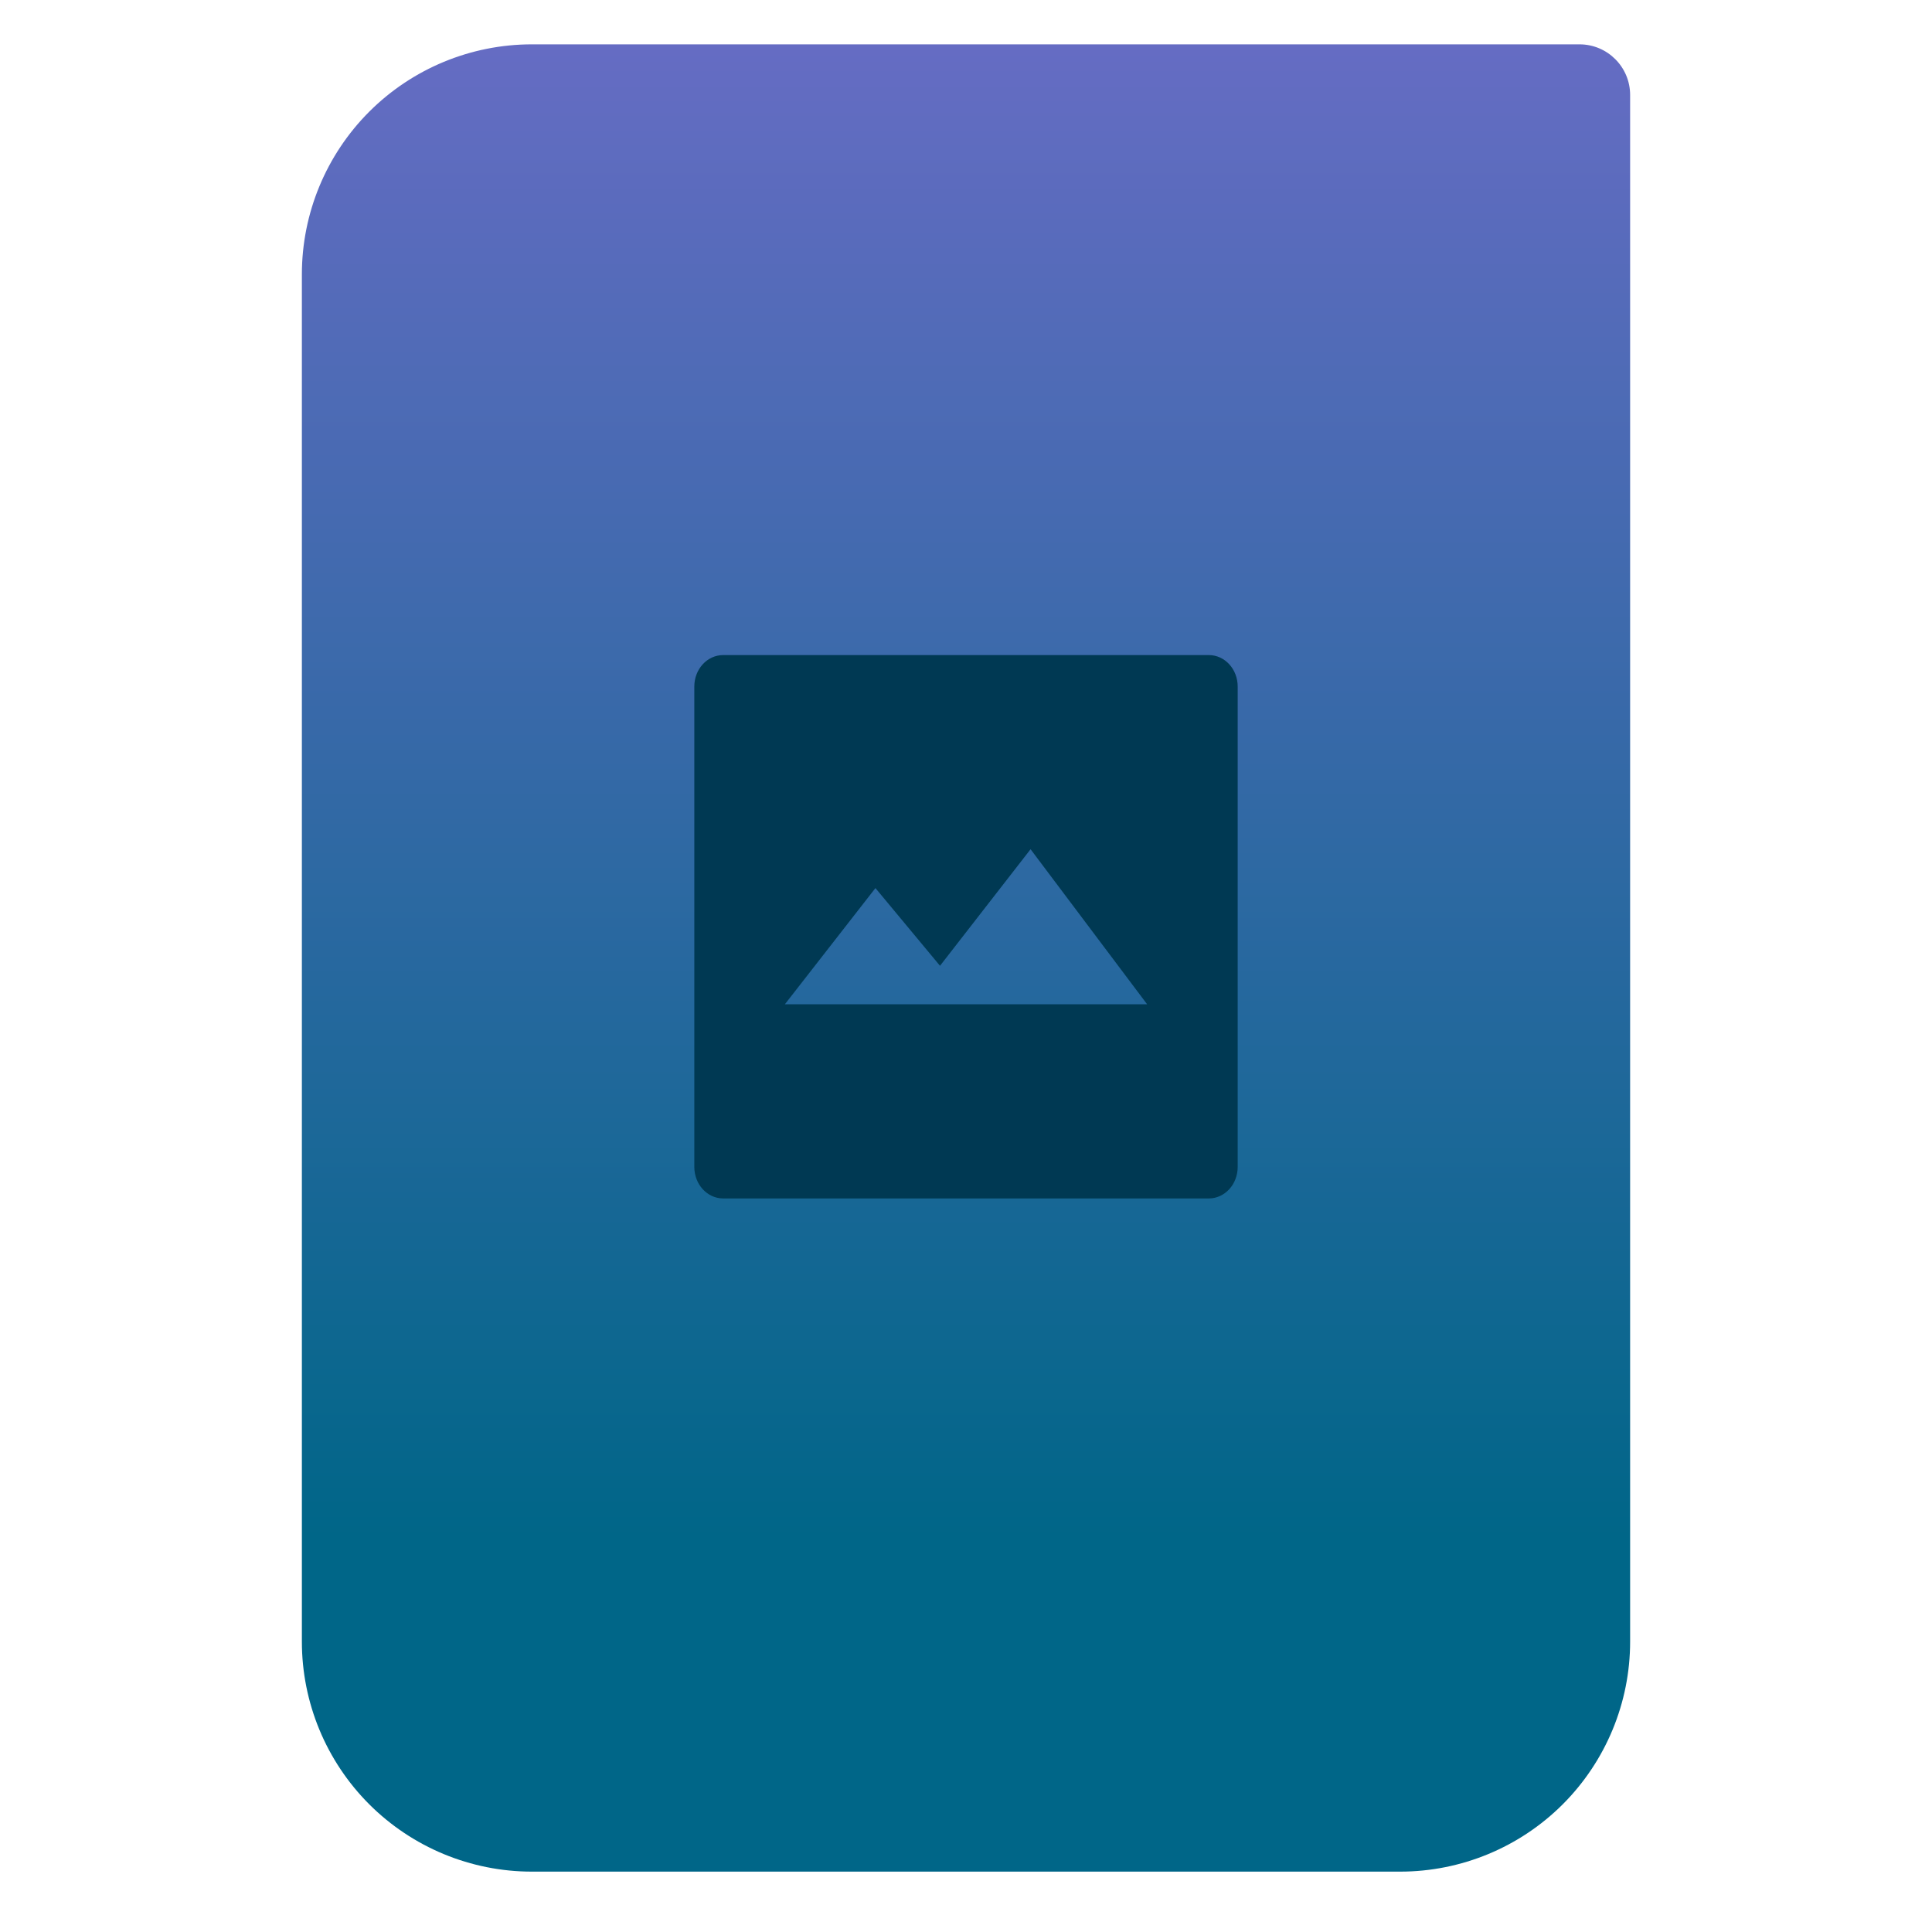
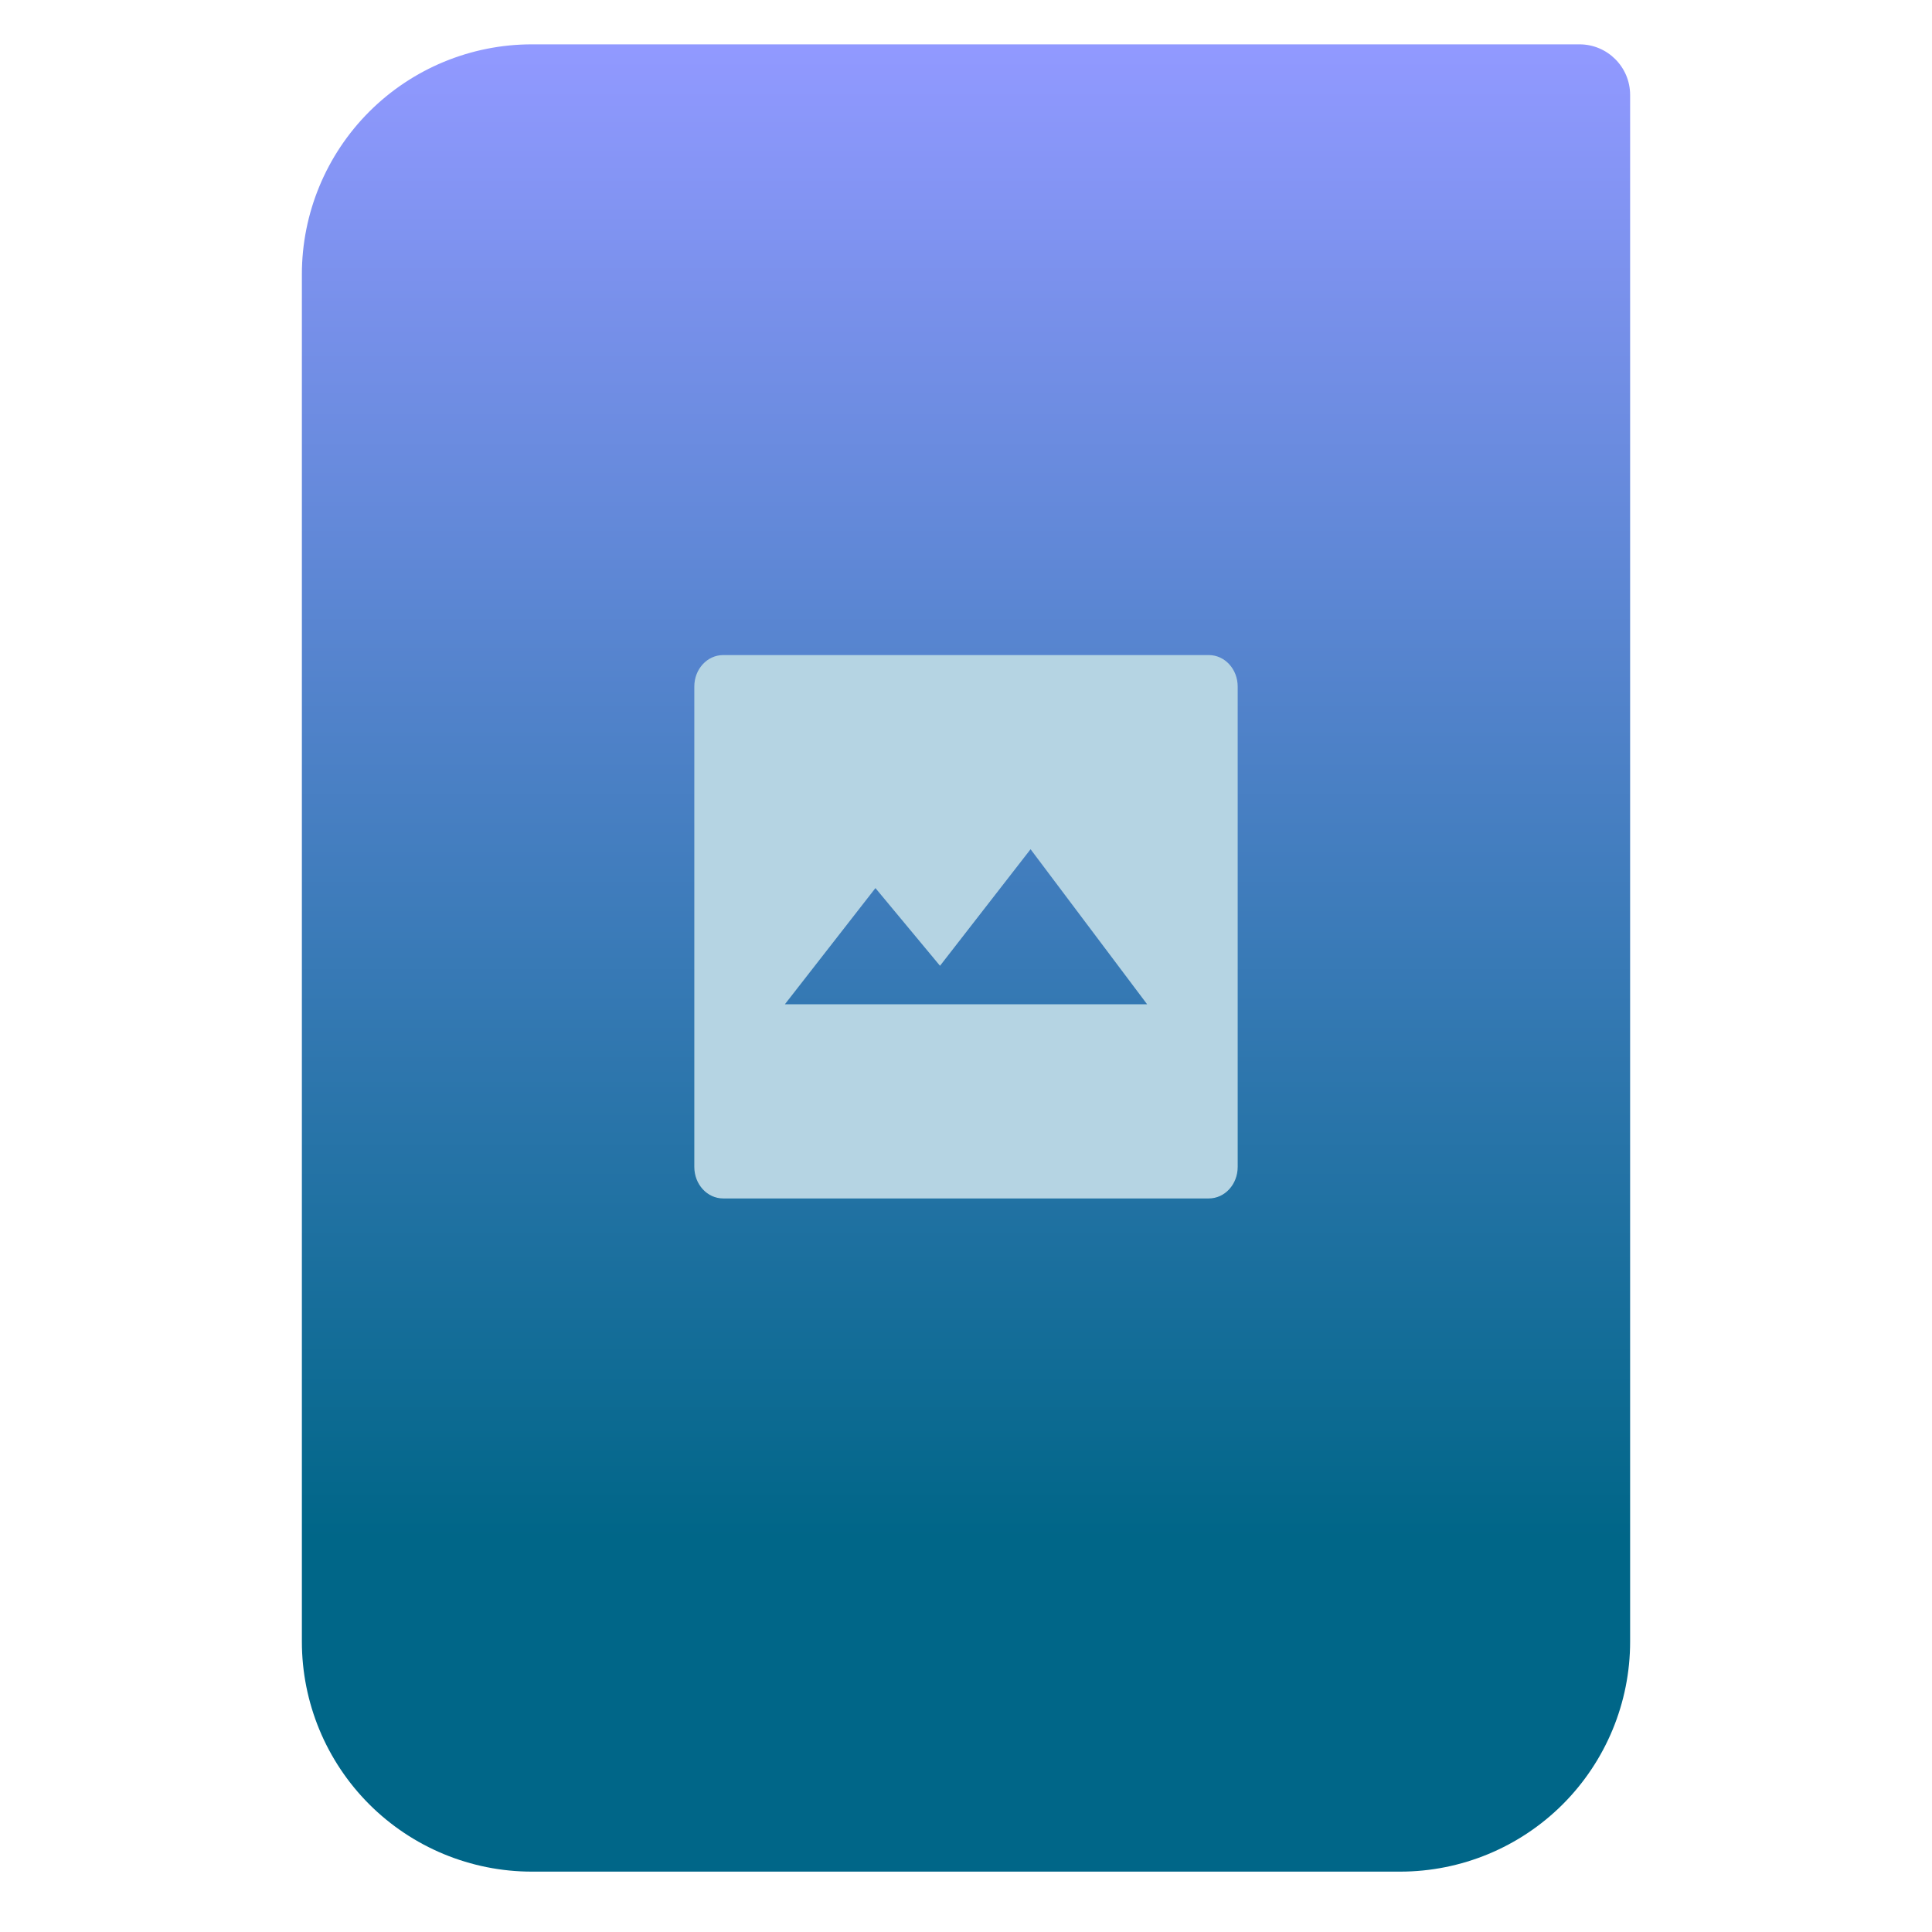
<svg xmlns="http://www.w3.org/2000/svg" style="clip-rule:evenodd;fill-rule:evenodd;stroke-linejoin:round;stroke-miterlimit:2" version="1.1" viewBox="0 0 64 64">
  <path d="m54 3.146c0-0.926-0.751-1.677-1.677-1.677h-34.705c-2.02 0-3.958 0.803-5.387 2.231-1.428 1.429-2.231 3.367-2.231 5.387v45.295c0 2.02 0.803 3.958 2.231 5.387 1.429 1.428 3.367 2.231 5.387 2.231h28.764c2.02 0 3.958-0.803 5.387-2.231 1.428-1.429 2.231-3.367 2.231-5.387v-51.236z" style="fill:url(#_Linear1)" />
-   <path d="m23.957 21.7c-0.53 0-0.957 0.465-0.957 1.043v15.912c0 0.579 0.427 1.045 0.957 1.045h16.086c0.53 0 0.957-0.466 0.957-1.045v-15.912c0-0.578-0.427-1.043-0.957-1.043h-16.086zm10.182 6.432l3.861 5.136h-12l3-3.849 2.139 2.574 3-3.861z" style="fill-rule:nonzero;fill:#003953" />
+   <path d="m23.957 21.7c-0.53 0-0.957 0.465-0.957 1.043v15.912c0 0.579 0.427 1.045 0.957 1.045h16.086c0.53 0 0.957-0.466 0.957-1.045v-15.912c0-0.578-0.427-1.043-0.957-1.043h-16.086zm10.182 6.432l3.861 5.136h-12l3-3.849 2.139 2.574 3-3.861z" style="fill-rule:nonzero;fill:#b5d4e3" />
  <defs>
-     <linearGradient id="_Linear1" x2="1" gradientTransform="matrix(3.03829e-15,-49.619,49.619,3.03829e-15,542.33,51.088)" gradientUnits="userSpaceOnUse">
+     <linearGradient id="_Linear1" x2="1" gradientTransform="matrix(3.03829e-15,-49.619,49.619,3.03829e-15,615.22,51.088)" gradientUnits="userSpaceOnUse">
      <stop style="stop-color:#068" offset="0" />
-       <stop style="stop-color:#656cc3" offset="1" />
+       <stop style="stop-color:#9199ff" offset="1" />
    </linearGradient>
  </defs>
</svg>
